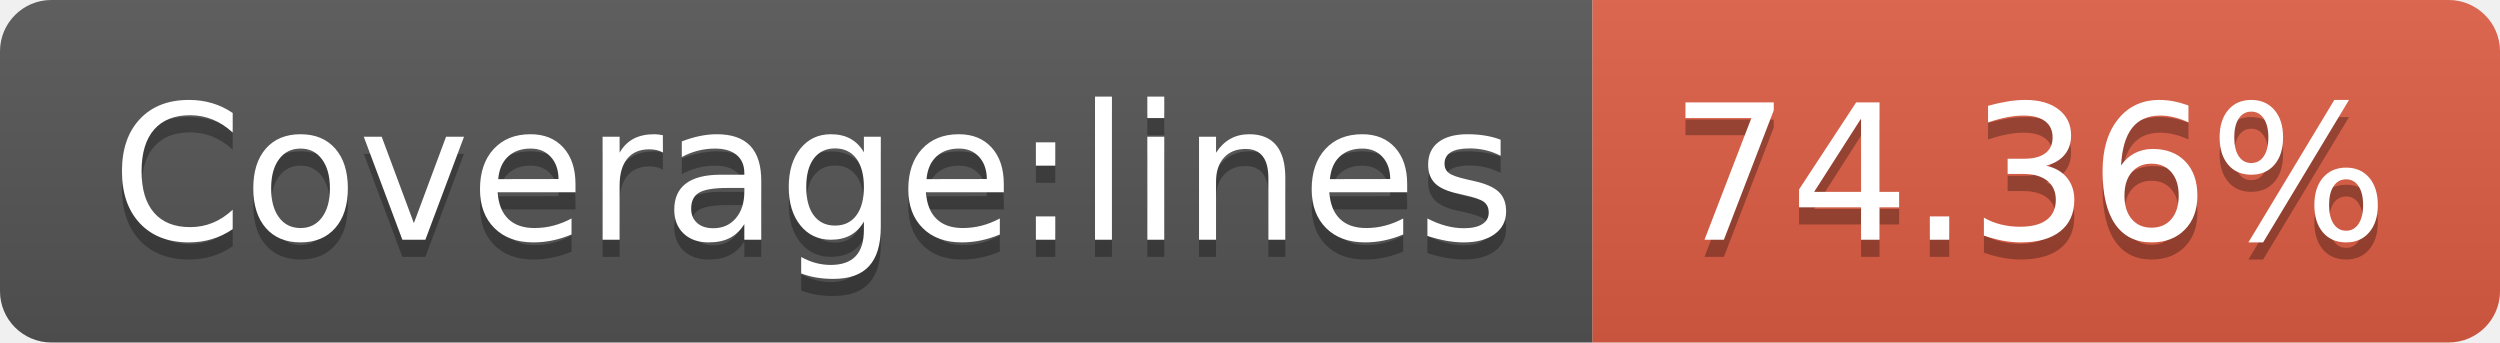
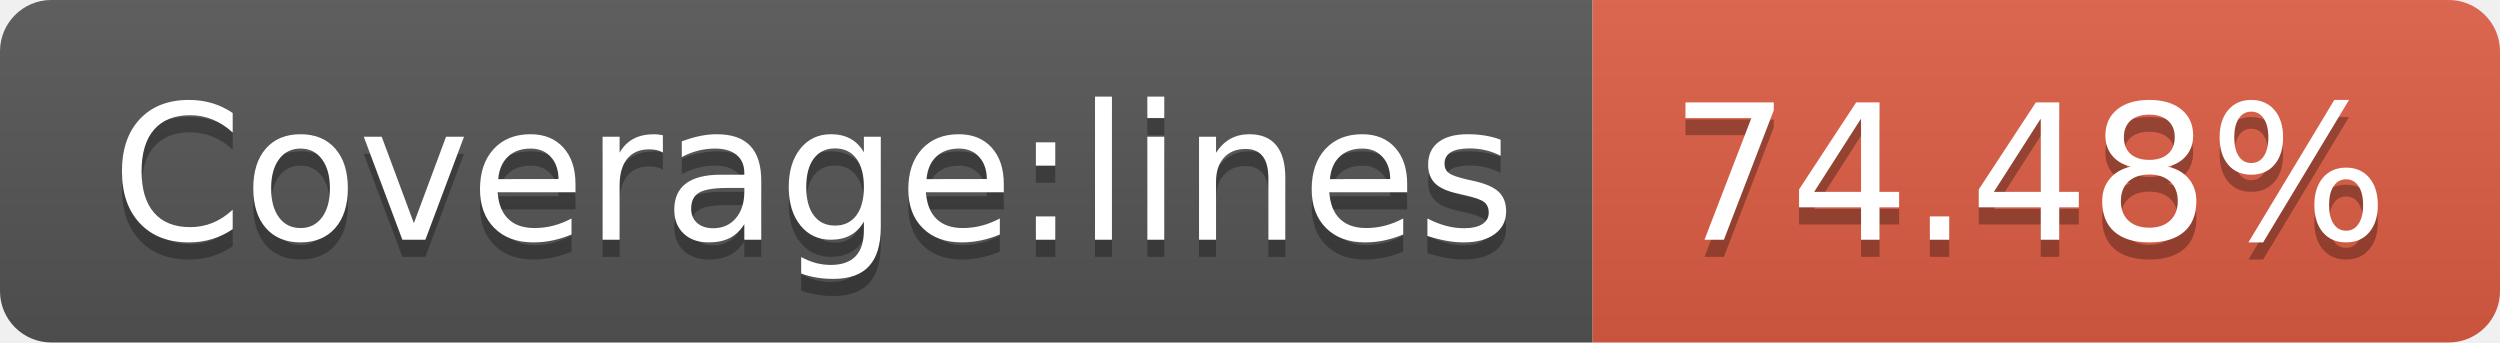
- <svg xmlns="http://www.w3.org/2000/svg" width="146" height="20" role="img" aria-label="Coverage:lines: 74.36%">
+ <svg xmlns="http://www.w3.org/2000/svg" width="146" height="20" role="img" aria-label="Coverage:lines: 74.48%">
  <linearGradient id="s" x2="0" y2="100%">
    <stop offset="0" stop-color="#bbb" stop-opacity=".1" />
    <stop offset="1" stop-opacity=".1" />
  </linearGradient>
  <clipPath id="r">
    <rect width="146" height="20" rx="3" fill="#fff" />
  </clipPath>
  <g clip-path="url(#r)">
    <rect width="93" height="20" fill="#555" />
    <rect x="93" width="53" height="20" fill="#e05d44" />
    <rect width="146" height="20" fill="url(#s)" />
  </g>
  <g fill="#fff" text-anchor="middle" font-family="Verdana,Geneva,DejaVu Sans,sans-serif" text-rendering="geometricPrecision" font-size="110">
    <text aria-hidden="true" x="475" y="150" fill="#010101" fill-opacity=".3" transform="scale(.1)" textLength="830">Coverage:lines</text>
    <text x="475" y="140" transform="scale(.1)" fill="#fff" textLength="830">Coverage:lines</text>
-     <text aria-hidden="true" x="1185" y="150" fill="#010101" fill-opacity=".3" transform="scale(.1)" textLength="430">74.36%</text>
-     <text x="1185" y="140" transform="scale(.1)" fill="#fff" textLength="430">74.36%</text>
+     <text aria-hidden="true" x="1185" y="150" fill="#010101" fill-opacity=".3" transform="scale(.1)" textLength="430">74.48%</text>
+     <text x="1185" y="140" transform="scale(.1)" fill="#fff" textLength="430">74.48%</text>
  </g>
</svg>
